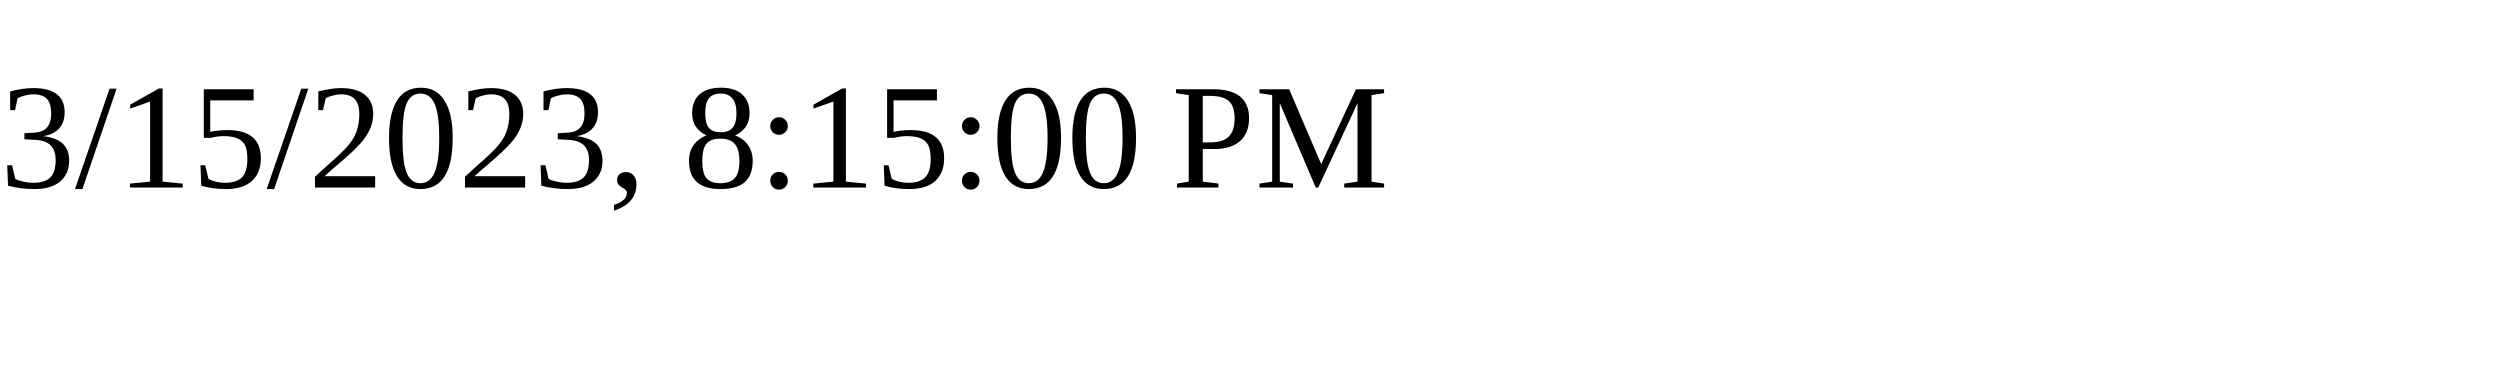
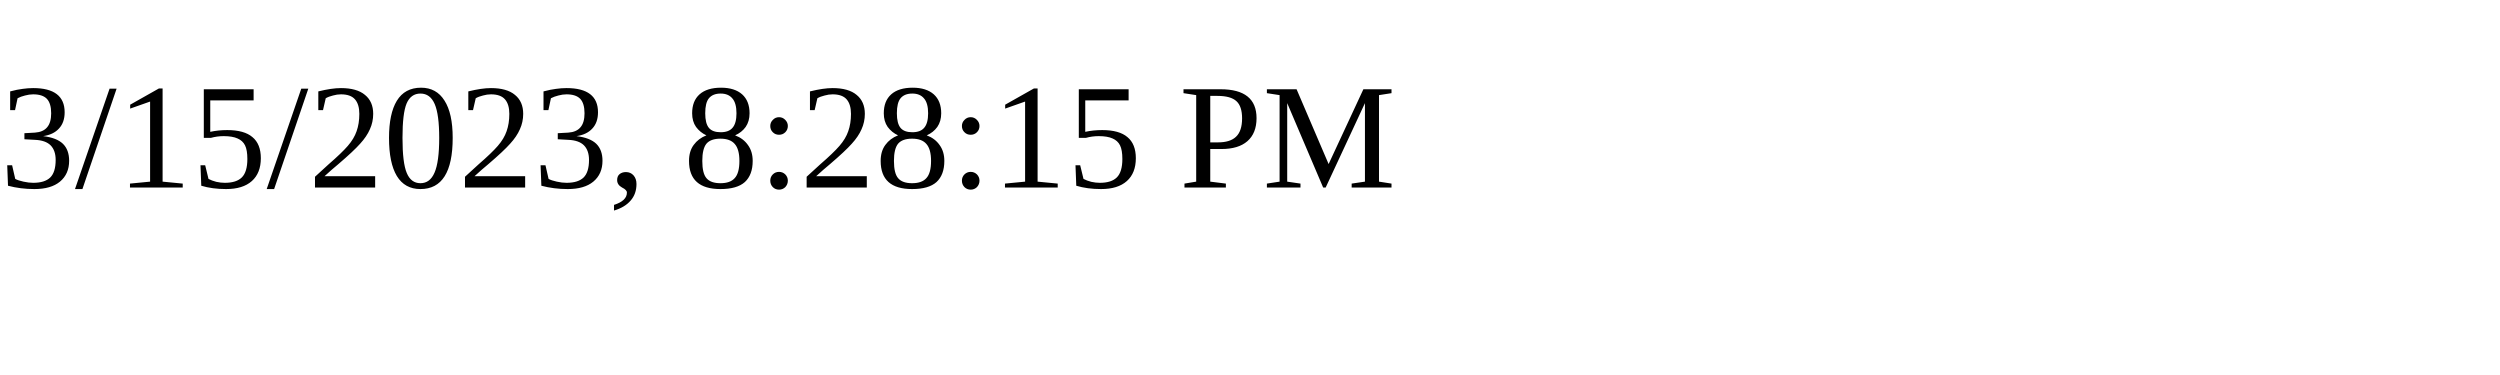
<svg xmlns="http://www.w3.org/2000/svg" height="30" width="200">
-   <text x="0" y="15">3/15/2023, 8:15:00 PM</text>
+   <text x="0" y="15">3/15/2023, 8:28:15 PM</text>
</svg>
